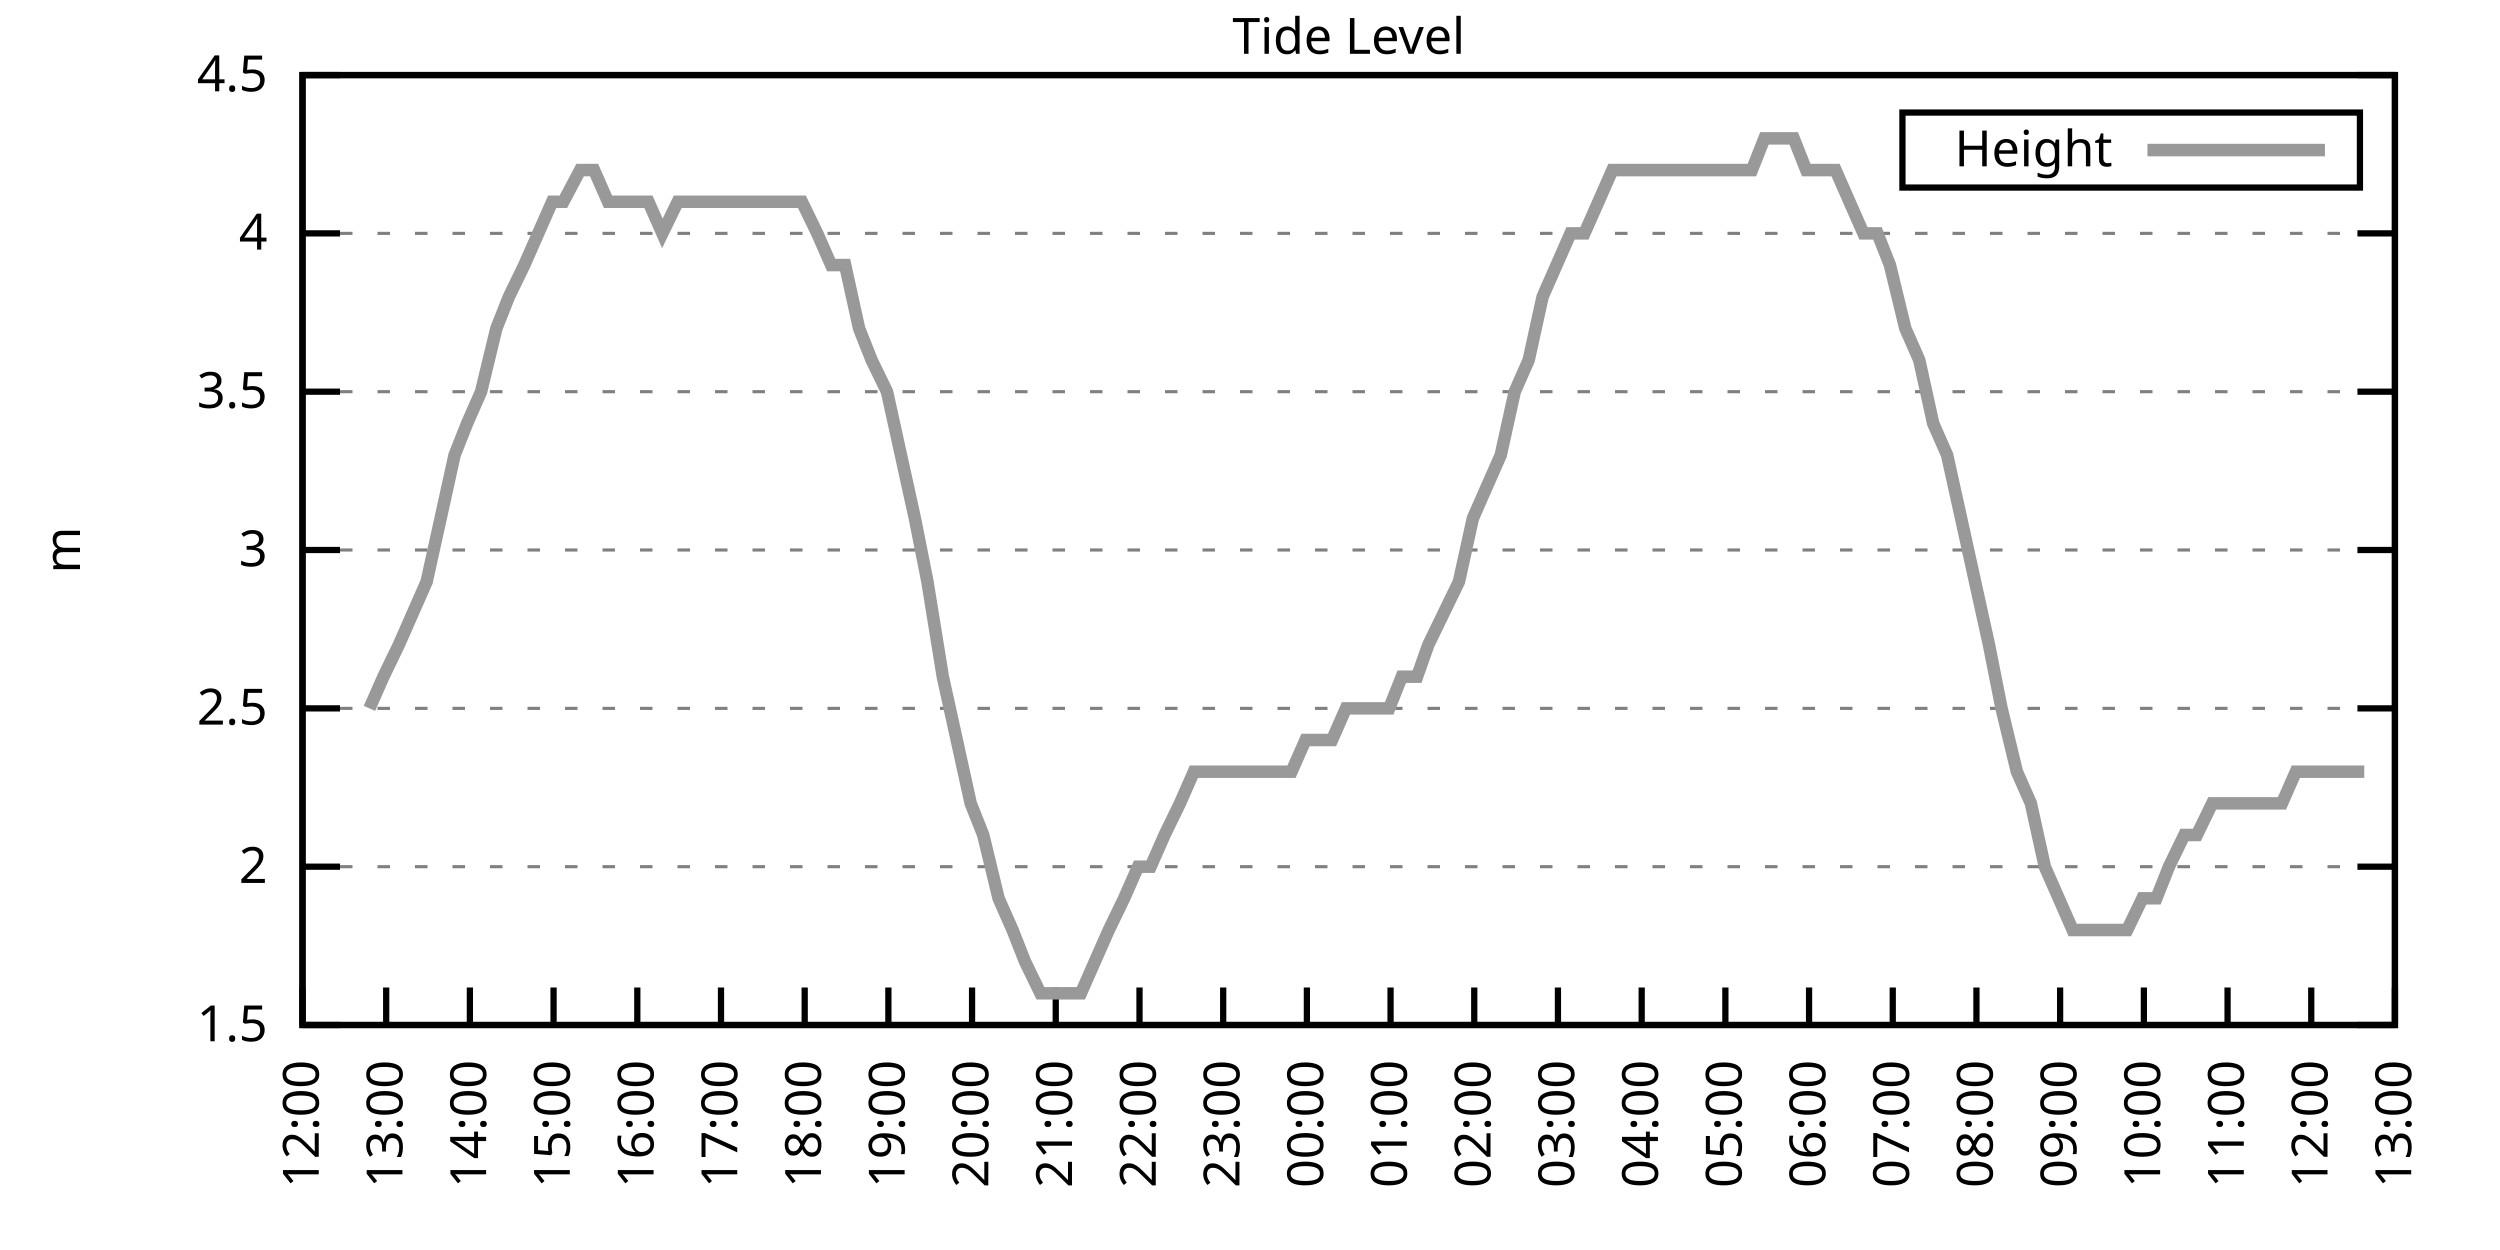
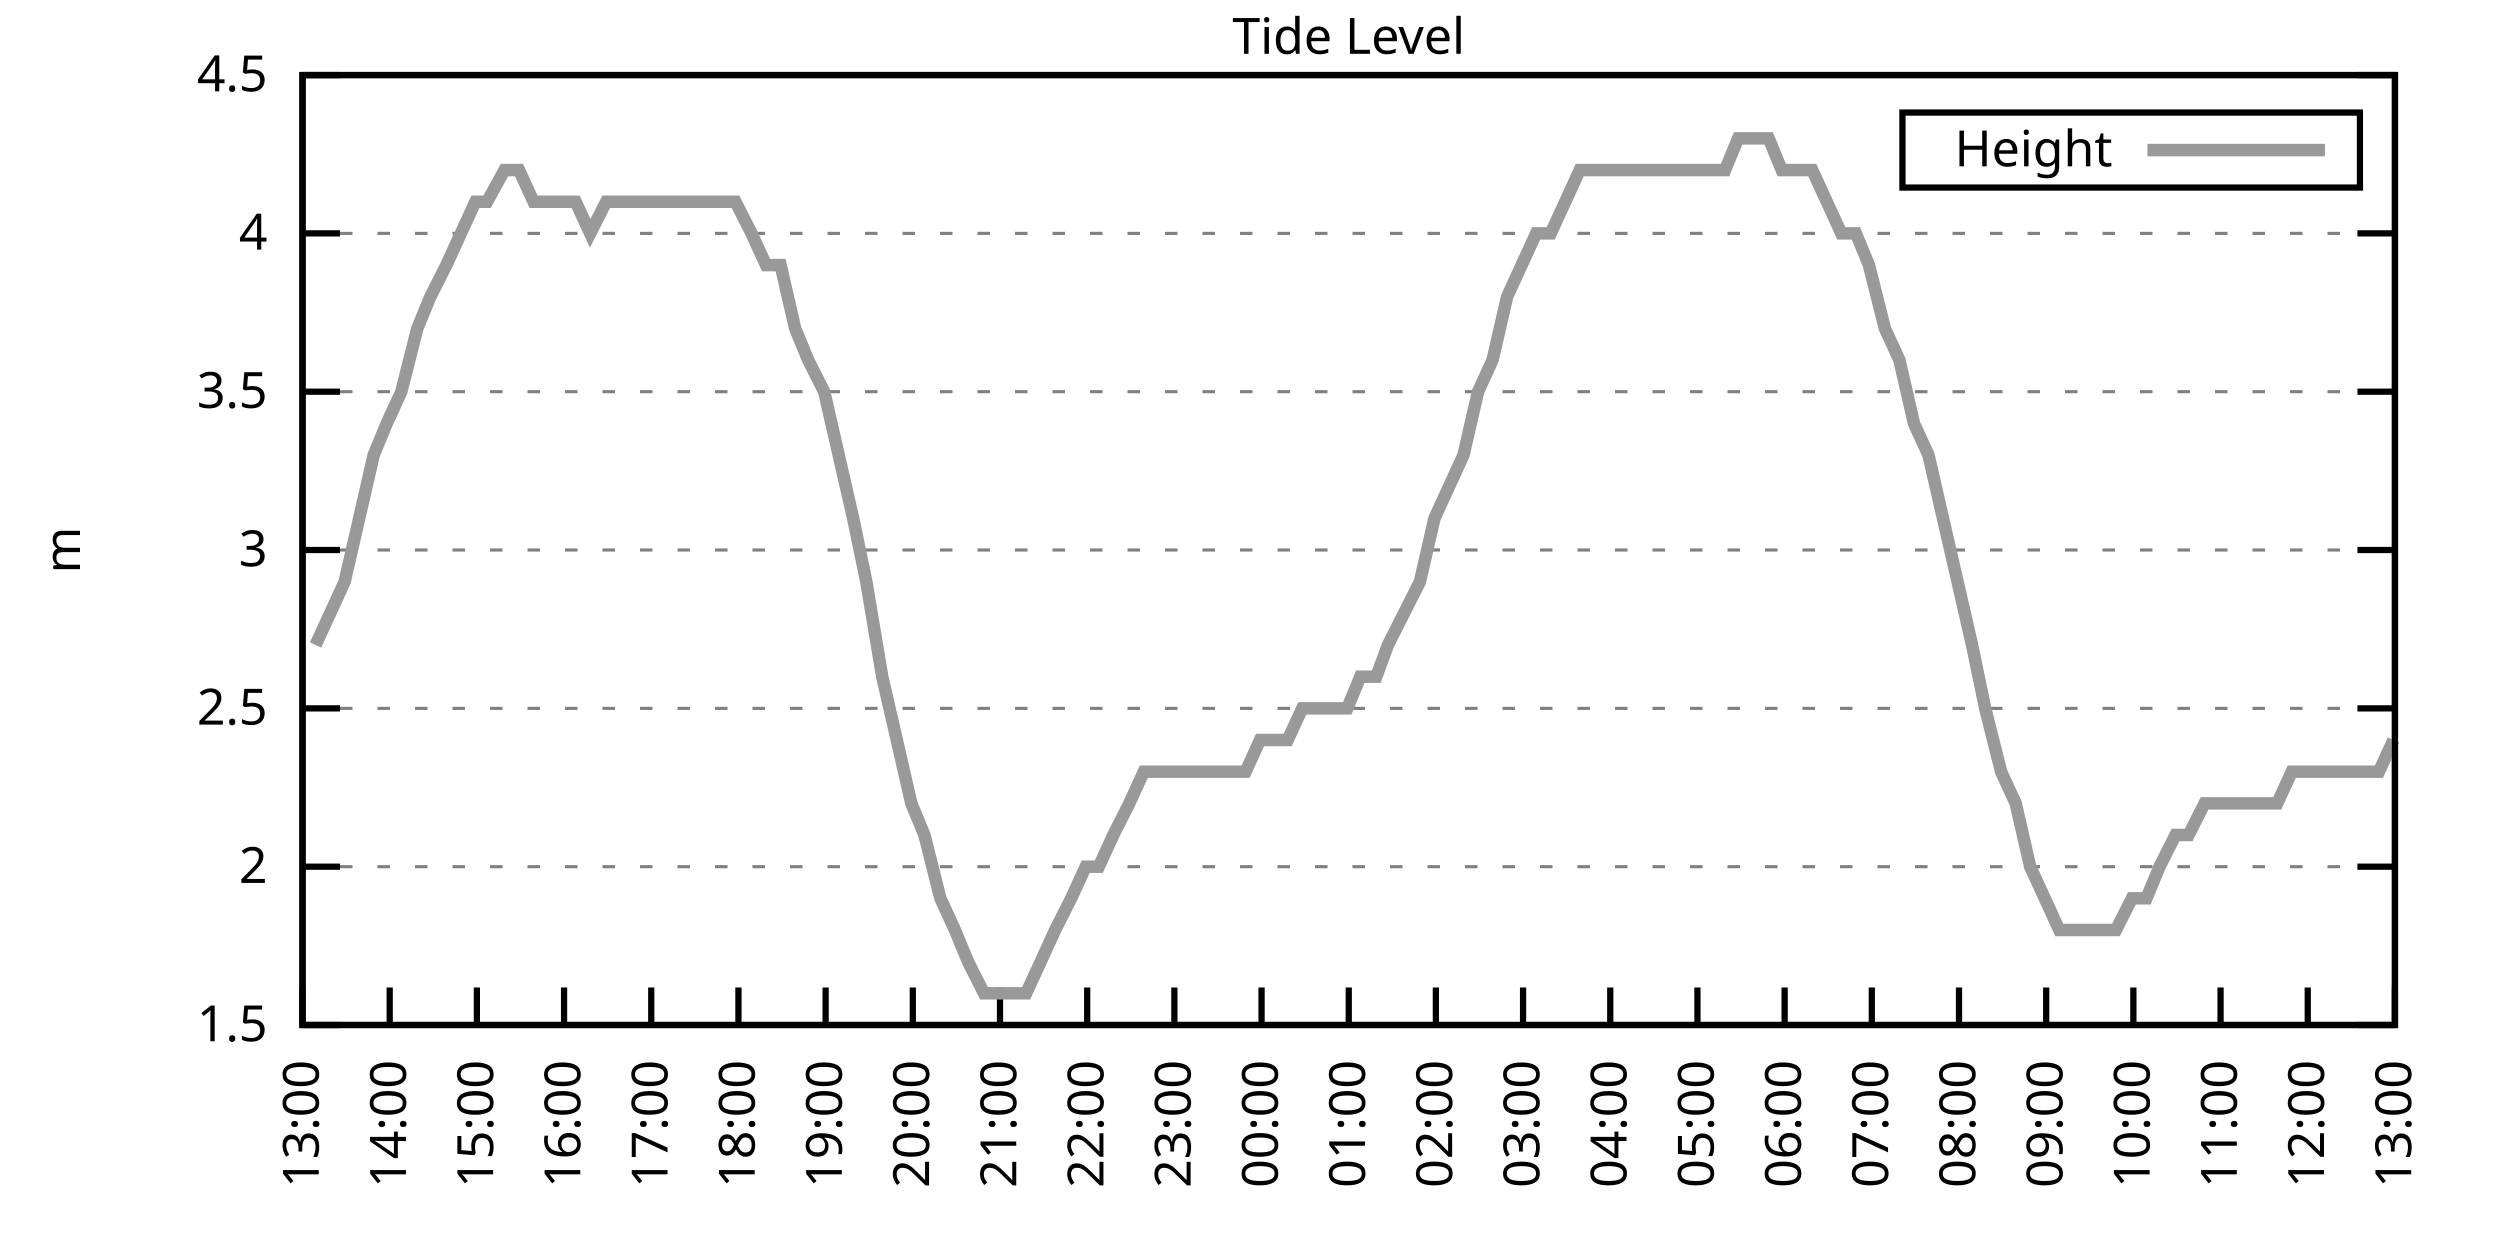
<svg xmlns="http://www.w3.org/2000/svg" xmlns:xlink="http://www.w3.org/1999/xlink" width="400" height="200" viewBox="0 0 400 200">
  <g id="gnuplot_canvas">
    <rect x="0" y="0" width="400" height="200" fill="none" />
    <defs>
      <circle id="gpDot" r="0.5" stroke-width="0.5" stroke="currentColor" />
      <path id="gpPt0" stroke-width="0.333" stroke="currentColor" d="M-1,0 h2 M0,-1 v2" />
      <path id="gpPt1" stroke-width="0.333" stroke="currentColor" d="M-1,-1 L1,1 M1,-1 L-1,1" />
      <path id="gpPt2" stroke-width="0.333" stroke="currentColor" d="M-1,0 L1,0 M0,-1 L0,1 M-1,-1 L1,1 M-1,1 L1,-1" />
      <rect id="gpPt3" stroke-width="0.333" stroke="currentColor" x="-1" y="-1" width="2" height="2" />
      <rect id="gpPt4" stroke-width="0.333" stroke="currentColor" fill="currentColor" x="-1" y="-1" width="2" height="2" />
      <circle id="gpPt5" stroke-width="0.333" stroke="currentColor" cx="0" cy="0" r="1" />
      <use xlink:href="#gpPt5" id="gpPt6" fill="currentColor" stroke="none" />
      <path id="gpPt7" stroke-width="0.333" stroke="currentColor" d="M0,-1.33 L-1.33,0.67 L1.33,0.67 z" />
      <use xlink:href="#gpPt7" id="gpPt8" fill="currentColor" stroke="none" />
      <use xlink:href="#gpPt7" id="gpPt9" stroke="currentColor" transform="rotate(180)" />
      <use xlink:href="#gpPt9" id="gpPt10" fill="currentColor" stroke="none" />
      <use xlink:href="#gpPt3" id="gpPt11" stroke="currentColor" transform="rotate(45)" />
      <use xlink:href="#gpPt11" id="gpPt12" fill="currentColor" stroke="none" />
      <path id="gpPt13" stroke-width="0.333" stroke="currentColor" d="M0,1.330 L1.265,0.411 L0.782,-1.067 L-0.782,-1.076 L-1.265,0.411 z" />
      <use xlink:href="#gpPt13" id="gpPt14" fill="currentColor" stroke="none" />
      <filter id="textbox" filterUnits="objectBoundingBox" x="0" y="0" height="1" width="1">
        <feFlood flood-color="white" flood-opacity="1" result="bgnd" />
        <feComposite in="SourceGraphic" in2="bgnd" operator="atop" />
      </filter>
      <filter id="greybox" filterUnits="objectBoundingBox" x="0" y="0" height="1" width="1">
        <feFlood flood-color="lightgrey" flood-opacity="1" result="grey" />
        <feComposite in="SourceGraphic" in2="grey" operator="atop" />
      </filter>
    </defs>
    <g fill="none" color="white" stroke="currentColor" stroke-width="1.00" stroke-linecap="butt" stroke-linejoin="miter">
</g>
    <g fill="none" color="black" stroke="currentColor" stroke-width="1.00" stroke-linecap="butt" stroke-linejoin="miter">
      <g stroke="none" shape-rendering="crispEdges">
        <polygon fill="rgb(255, 255, 255)" points="48.40,164.00 383.18,164.00 383.18,12.02 48.40,12.02 " />
      </g>
    </g>
    <g fill="none" color="black" stroke="currentColor" stroke-width="1.00" stroke-linecap="butt" stroke-linejoin="miter">
</g>
    <g fill="none" color="black" stroke="black" stroke-width="0.50" stroke-linecap="butt" stroke-linejoin="miter">
</g>
    <g fill="none" color="gray" stroke="currentColor" stroke-width="0.50" stroke-linecap="butt" stroke-linejoin="miter">
      <path stroke="gray" stroke-dasharray="2,4" class="gridline" d="M48.40,164.00 L383.19,164.00  " />
    </g>
    <g fill="none" color="gray" stroke="gray" stroke-width="1.00" stroke-linecap="butt" stroke-linejoin="miter">
</g>
    <g fill="none" color="black" stroke="currentColor" stroke-width="1.00" stroke-linecap="butt" stroke-linejoin="miter">
      <path stroke="black" d="M48.40,164.00 L54.40,164.00 M383.19,164.00 L377.19,164.00  " />
      <g transform="translate(42.80,166.60)" stroke="none" fill="black" font-family="Sans" font-size="8.00" text-anchor="end">
        <text>
          <tspan font-family="Sans"> 1.5</tspan>
        </text>
      </g>
    </g>
    <g fill="none" color="black" stroke="currentColor" stroke-width="1.00" stroke-linecap="butt" stroke-linejoin="miter">
</g>
    <g fill="none" color="black" stroke="black" stroke-width="0.50" stroke-linecap="butt" stroke-linejoin="miter">
</g>
    <g fill="none" color="gray" stroke="currentColor" stroke-width="0.50" stroke-linecap="butt" stroke-linejoin="miter">
      <path stroke="gray" stroke-dasharray="2,4" class="gridline" d="M48.40,138.67 L383.19,138.67  " />
    </g>
    <g fill="none" color="gray" stroke="gray" stroke-width="1.00" stroke-linecap="butt" stroke-linejoin="miter">
</g>
    <g fill="none" color="black" stroke="currentColor" stroke-width="1.00" stroke-linecap="butt" stroke-linejoin="miter">
      <path stroke="black" d="M48.40,138.67 L54.40,138.67 M383.19,138.67 L377.19,138.67  " />
      <g transform="translate(42.80,141.27)" stroke="none" fill="black" font-family="Sans" font-size="8.00" text-anchor="end">
        <text>
          <tspan font-family="Sans"> 2</tspan>
        </text>
      </g>
    </g>
    <g fill="none" color="black" stroke="currentColor" stroke-width="1.00" stroke-linecap="butt" stroke-linejoin="miter">
</g>
    <g fill="none" color="black" stroke="black" stroke-width="0.50" stroke-linecap="butt" stroke-linejoin="miter">
</g>
    <g fill="none" color="gray" stroke="currentColor" stroke-width="0.50" stroke-linecap="butt" stroke-linejoin="miter">
      <path stroke="gray" stroke-dasharray="2,4" class="gridline" d="M48.40,113.34 L383.19,113.34  " />
    </g>
    <g fill="none" color="gray" stroke="gray" stroke-width="1.00" stroke-linecap="butt" stroke-linejoin="miter">
</g>
    <g fill="none" color="black" stroke="currentColor" stroke-width="1.00" stroke-linecap="butt" stroke-linejoin="miter">
      <path stroke="black" d="M48.40,113.34 L54.40,113.34 M383.19,113.34 L377.19,113.34  " />
      <g transform="translate(42.80,115.94)" stroke="none" fill="black" font-family="Sans" font-size="8.00" text-anchor="end">
        <text>
          <tspan font-family="Sans"> 2.5</tspan>
        </text>
      </g>
    </g>
    <g fill="none" color="black" stroke="currentColor" stroke-width="1.00" stroke-linecap="butt" stroke-linejoin="miter">
</g>
    <g fill="none" color="black" stroke="black" stroke-width="0.50" stroke-linecap="butt" stroke-linejoin="miter">
</g>
    <g fill="none" color="gray" stroke="currentColor" stroke-width="0.50" stroke-linecap="butt" stroke-linejoin="miter">
      <path stroke="gray" stroke-dasharray="2,4" class="gridline" d="M48.40,88.00 L383.19,88.00  " />
    </g>
    <g fill="none" color="gray" stroke="gray" stroke-width="1.00" stroke-linecap="butt" stroke-linejoin="miter">
</g>
    <g fill="none" color="black" stroke="currentColor" stroke-width="1.00" stroke-linecap="butt" stroke-linejoin="miter">
      <path stroke="black" d="M48.40,88.00 L54.40,88.00 M383.19,88.00 L377.19,88.00  " />
      <g transform="translate(42.80,90.60)" stroke="none" fill="black" font-family="Sans" font-size="8.00" text-anchor="end">
        <text>
          <tspan font-family="Sans"> 3</tspan>
        </text>
      </g>
    </g>
    <g fill="none" color="black" stroke="currentColor" stroke-width="1.00" stroke-linecap="butt" stroke-linejoin="miter">
</g>
    <g fill="none" color="black" stroke="black" stroke-width="0.50" stroke-linecap="butt" stroke-linejoin="miter">
</g>
    <g fill="none" color="gray" stroke="currentColor" stroke-width="0.50" stroke-linecap="butt" stroke-linejoin="miter">
      <path stroke="gray" stroke-dasharray="2,4" class="gridline" d="M48.40,62.67 L383.19,62.67  " />
    </g>
    <g fill="none" color="gray" stroke="gray" stroke-width="1.00" stroke-linecap="butt" stroke-linejoin="miter">
</g>
    <g fill="none" color="black" stroke="currentColor" stroke-width="1.00" stroke-linecap="butt" stroke-linejoin="miter">
      <path stroke="black" d="M48.40,62.67 L54.40,62.67 M383.19,62.67 L377.19,62.67  " />
      <g transform="translate(42.80,65.27)" stroke="none" fill="black" font-family="Sans" font-size="8.00" text-anchor="end">
        <text>
          <tspan font-family="Sans"> 3.5</tspan>
        </text>
      </g>
    </g>
    <g fill="none" color="black" stroke="currentColor" stroke-width="1.00" stroke-linecap="butt" stroke-linejoin="miter">
</g>
    <g fill="none" color="black" stroke="black" stroke-width="0.50" stroke-linecap="butt" stroke-linejoin="miter">
</g>
    <g fill="none" color="gray" stroke="currentColor" stroke-width="0.50" stroke-linecap="butt" stroke-linejoin="miter">
      <path stroke="gray" stroke-dasharray="2,4" class="gridline" d="M48.40,37.34 L383.19,37.34  " />
    </g>
    <g fill="none" color="gray" stroke="gray" stroke-width="1.00" stroke-linecap="butt" stroke-linejoin="miter">
</g>
    <g fill="none" color="black" stroke="currentColor" stroke-width="1.00" stroke-linecap="butt" stroke-linejoin="miter">
      <path stroke="black" d="M48.40,37.34 L54.40,37.34 M383.19,37.34 L377.19,37.34  " />
      <g transform="translate(42.80,39.94)" stroke="none" fill="black" font-family="Sans" font-size="8.00" text-anchor="end">
        <text>
          <tspan font-family="Sans"> 4</tspan>
        </text>
      </g>
    </g>
    <g fill="none" color="black" stroke="currentColor" stroke-width="1.00" stroke-linecap="butt" stroke-linejoin="miter">
</g>
    <g fill="none" color="black" stroke="black" stroke-width="0.50" stroke-linecap="butt" stroke-linejoin="miter">
</g>
    <g fill="none" color="gray" stroke="currentColor" stroke-width="0.50" stroke-linecap="butt" stroke-linejoin="miter">
      <path stroke="gray" stroke-dasharray="2,4" class="gridline" d="M48.40,12.01 L383.19,12.01  " />
    </g>
    <g fill="none" color="gray" stroke="gray" stroke-width="1.00" stroke-linecap="butt" stroke-linejoin="miter">
</g>
    <g fill="none" color="black" stroke="currentColor" stroke-width="1.00" stroke-linecap="butt" stroke-linejoin="miter">
      <path stroke="black" d="M48.40,12.01 L54.40,12.01 M383.19,12.01 L377.19,12.01  " />
      <g transform="translate(42.80,14.61)" stroke="none" fill="black" font-family="Sans" font-size="8.00" text-anchor="end">
        <text>
          <tspan font-family="Sans"> 4.5</tspan>
        </text>
      </g>
    </g>
    <g fill="none" color="black" stroke="currentColor" stroke-width="1.00" stroke-linecap="butt" stroke-linejoin="miter">
      <path stroke="black" d="M48.40,164.00 L48.40,158.00  " />
      <g transform="translate(51.00,169.60) rotate(270.00)" stroke="none" fill="black" font-family="Sans" font-size="8.00" text-anchor="end">
        <text>
-           <tspan font-family="Sans">12:00</tspan>
-         </text>
-       </g>
-     </g>
-     <g fill="none" color="black" stroke="currentColor" stroke-width="1.00" stroke-linecap="butt" stroke-linejoin="miter">
-       <path stroke="black" d="M61.79,164.00 L61.79,158.00  " />
-       <g transform="translate(64.39,169.60) rotate(270.00)" stroke="none" fill="black" font-family="Sans" font-size="8.00" text-anchor="end">
-         <text>
          <tspan font-family="Sans">13:00</tspan>
        </text>
      </g>
    </g>
    <g fill="none" color="black" stroke="currentColor" stroke-width="1.00" stroke-linecap="butt" stroke-linejoin="miter">
-       <path stroke="black" d="M75.18,164.00 L75.18,158.00  " />
-       <g transform="translate(77.78,169.60) rotate(270.00)" stroke="none" fill="black" font-family="Sans" font-size="8.00" text-anchor="end">
+       <path stroke="black" d="M62.35,164.00 L62.35,158.00  " />
+       <g transform="translate(64.95,169.60) rotate(270.00)" stroke="none" fill="black" font-family="Sans" font-size="8.00" text-anchor="end">
        <text>
          <tspan font-family="Sans">14:00</tspan>
        </text>
      </g>
    </g>
    <g fill="none" color="black" stroke="currentColor" stroke-width="1.00" stroke-linecap="butt" stroke-linejoin="miter">
-       <path stroke="black" d="M88.57,164.00 L88.57,158.00  " />
-       <g transform="translate(91.17,169.60) rotate(270.00)" stroke="none" fill="black" font-family="Sans" font-size="8.00" text-anchor="end">
+       <path stroke="black" d="M76.30,164.00 L76.30,158.00  " />
+       <g transform="translate(78.90,169.60) rotate(270.00)" stroke="none" fill="black" font-family="Sans" font-size="8.00" text-anchor="end">
        <text>
          <tspan font-family="Sans">15:00</tspan>
        </text>
      </g>
    </g>
    <g fill="none" color="black" stroke="currentColor" stroke-width="1.00" stroke-linecap="butt" stroke-linejoin="miter">
-       <path stroke="black" d="M101.97,164.00 L101.97,158.00  " />
-       <g transform="translate(104.57,169.60) rotate(270.00)" stroke="none" fill="black" font-family="Sans" font-size="8.00" text-anchor="end">
+       <path stroke="black" d="M90.25,164.00 L90.25,158.00  " />
+       <g transform="translate(92.85,169.60) rotate(270.00)" stroke="none" fill="black" font-family="Sans" font-size="8.00" text-anchor="end">
        <text>
          <tspan font-family="Sans">16:00</tspan>
        </text>
      </g>
    </g>
    <g fill="none" color="black" stroke="currentColor" stroke-width="1.00" stroke-linecap="butt" stroke-linejoin="miter">
-       <path stroke="black" d="M115.36,164.00 L115.36,158.00  " />
-       <g transform="translate(117.96,169.60) rotate(270.00)" stroke="none" fill="black" font-family="Sans" font-size="8.00" text-anchor="end">
+       <path stroke="black" d="M104.20,164.00 L104.20,158.00  " />
+       <g transform="translate(106.80,169.60) rotate(270.00)" stroke="none" fill="black" font-family="Sans" font-size="8.00" text-anchor="end">
        <text>
          <tspan font-family="Sans">17:00</tspan>
        </text>
      </g>
    </g>
    <g fill="none" color="black" stroke="currentColor" stroke-width="1.00" stroke-linecap="butt" stroke-linejoin="miter">
-       <path stroke="black" d="M128.75,164.00 L128.75,158.00  " />
-       <g transform="translate(131.35,169.60) rotate(270.00)" stroke="none" fill="black" font-family="Sans" font-size="8.00" text-anchor="end">
+       <path stroke="black" d="M118.15,164.00 L118.15,158.00  " />
+       <g transform="translate(120.75,169.60) rotate(270.00)" stroke="none" fill="black" font-family="Sans" font-size="8.00" text-anchor="end">
        <text>
          <tspan font-family="Sans">18:00</tspan>
        </text>
      </g>
    </g>
    <g fill="none" color="black" stroke="currentColor" stroke-width="1.00" stroke-linecap="butt" stroke-linejoin="miter">
-       <path stroke="black" d="M142.14,164.00 L142.14,158.00  " />
-       <g transform="translate(144.74,169.60) rotate(270.00)" stroke="none" fill="black" font-family="Sans" font-size="8.00" text-anchor="end">
+       <path stroke="black" d="M132.10,164.00 L132.10,158.00  " />
+       <g transform="translate(134.70,169.60) rotate(270.00)" stroke="none" fill="black" font-family="Sans" font-size="8.00" text-anchor="end">
        <text>
          <tspan font-family="Sans">19:00</tspan>
        </text>
      </g>
    </g>
    <g fill="none" color="black" stroke="currentColor" stroke-width="1.00" stroke-linecap="butt" stroke-linejoin="miter">
-       <path stroke="black" d="M155.53,164.00 L155.53,158.00  " />
-       <g transform="translate(158.13,169.60) rotate(270.00)" stroke="none" fill="black" font-family="Sans" font-size="8.00" text-anchor="end">
+       <path stroke="black" d="M146.05,164.00 L146.05,158.00  " />
+       <g transform="translate(148.65,169.60) rotate(270.00)" stroke="none" fill="black" font-family="Sans" font-size="8.00" text-anchor="end">
        <text>
          <tspan font-family="Sans">20:00</tspan>
        </text>
      </g>
    </g>
    <g fill="none" color="black" stroke="currentColor" stroke-width="1.00" stroke-linecap="butt" stroke-linejoin="miter">
-       <path stroke="black" d="M168.92,164.00 L168.92,158.00  " />
-       <g transform="translate(171.52,169.60) rotate(270.00)" stroke="none" fill="black" font-family="Sans" font-size="8.00" text-anchor="end">
+       <path stroke="black" d="M160.00,164.00 L160.00,158.00  " />
+       <g transform="translate(162.60,169.60) rotate(270.00)" stroke="none" fill="black" font-family="Sans" font-size="8.00" text-anchor="end">
        <text>
          <tspan font-family="Sans">21:00</tspan>
        </text>
      </g>
    </g>
    <g fill="none" color="black" stroke="currentColor" stroke-width="1.00" stroke-linecap="butt" stroke-linejoin="miter">
-       <path stroke="black" d="M182.32,164.00 L182.32,158.00  " />
-       <g transform="translate(184.92,169.60) rotate(270.00)" stroke="none" fill="black" font-family="Sans" font-size="8.00" text-anchor="end">
+       <path stroke="black" d="M173.95,164.00 L173.95,158.00  " />
+       <g transform="translate(176.55,169.60) rotate(270.00)" stroke="none" fill="black" font-family="Sans" font-size="8.00" text-anchor="end">
        <text>
          <tspan font-family="Sans">22:00</tspan>
        </text>
      </g>
    </g>
    <g fill="none" color="black" stroke="currentColor" stroke-width="1.00" stroke-linecap="butt" stroke-linejoin="miter">
-       <path stroke="black" d="M195.71,164.00 L195.71,158.00  " />
-       <g transform="translate(198.31,169.60) rotate(270.00)" stroke="none" fill="black" font-family="Sans" font-size="8.00" text-anchor="end">
+       <path stroke="black" d="M187.90,164.00 L187.90,158.00  " />
+       <g transform="translate(190.50,169.60) rotate(270.00)" stroke="none" fill="black" font-family="Sans" font-size="8.00" text-anchor="end">
        <text>
          <tspan font-family="Sans">23:00</tspan>
        </text>
      </g>
    </g>
    <g fill="none" color="black" stroke="currentColor" stroke-width="1.00" stroke-linecap="butt" stroke-linejoin="miter">
-       <path stroke="black" d="M209.10,164.00 L209.10,158.00  " />
-       <g transform="translate(211.70,169.60) rotate(270.00)" stroke="none" fill="black" font-family="Sans" font-size="8.00" text-anchor="end">
+       <path stroke="black" d="M201.85,164.00 L201.85,158.00  " />
+       <g transform="translate(204.45,169.60) rotate(270.00)" stroke="none" fill="black" font-family="Sans" font-size="8.00" text-anchor="end">
        <text>
          <tspan font-family="Sans">00:00</tspan>
        </text>
      </g>
    </g>
    <g fill="none" color="black" stroke="currentColor" stroke-width="1.00" stroke-linecap="butt" stroke-linejoin="miter">
-       <path stroke="black" d="M222.49,164.00 L222.49,158.00  " />
-       <g transform="translate(225.09,169.60) rotate(270.00)" stroke="none" fill="black" font-family="Sans" font-size="8.00" text-anchor="end">
+       <path stroke="black" d="M215.80,164.00 L215.80,158.00  " />
+       <g transform="translate(218.40,169.60) rotate(270.00)" stroke="none" fill="black" font-family="Sans" font-size="8.00" text-anchor="end">
        <text>
          <tspan font-family="Sans">01:00</tspan>
        </text>
      </g>
    </g>
    <g fill="none" color="black" stroke="currentColor" stroke-width="1.00" stroke-linecap="butt" stroke-linejoin="miter">
-       <path stroke="black" d="M235.88,164.00 L235.88,158.00  " />
-       <g transform="translate(238.48,169.60) rotate(270.00)" stroke="none" fill="black" font-family="Sans" font-size="8.00" text-anchor="end">
+       <path stroke="black" d="M229.74,164.00 L229.74,158.00  " />
+       <g transform="translate(232.34,169.60) rotate(270.00)" stroke="none" fill="black" font-family="Sans" font-size="8.00" text-anchor="end">
        <text>
          <tspan font-family="Sans">02:00</tspan>
        </text>
      </g>
    </g>
    <g fill="none" color="black" stroke="currentColor" stroke-width="1.00" stroke-linecap="butt" stroke-linejoin="miter">
-       <path stroke="black" d="M249.27,164.00 L249.27,158.00  " />
-       <g transform="translate(251.87,169.60) rotate(270.00)" stroke="none" fill="black" font-family="Sans" font-size="8.00" text-anchor="end">
+       <path stroke="black" d="M243.69,164.00 L243.69,158.00  " />
+       <g transform="translate(246.29,169.60) rotate(270.00)" stroke="none" fill="black" font-family="Sans" font-size="8.00" text-anchor="end">
        <text>
          <tspan font-family="Sans">03:00</tspan>
        </text>
      </g>
    </g>
    <g fill="none" color="black" stroke="currentColor" stroke-width="1.00" stroke-linecap="butt" stroke-linejoin="miter">
-       <path stroke="black" d="M262.67,164.00 L262.67,158.00  " />
-       <g transform="translate(265.27,169.60) rotate(270.00)" stroke="none" fill="black" font-family="Sans" font-size="8.00" text-anchor="end">
+       <path stroke="black" d="M257.64,164.00 L257.64,158.00  " />
+       <g transform="translate(260.24,169.60) rotate(270.00)" stroke="none" fill="black" font-family="Sans" font-size="8.00" text-anchor="end">
        <text>
          <tspan font-family="Sans">04:00</tspan>
        </text>
      </g>
    </g>
    <g fill="none" color="black" stroke="currentColor" stroke-width="1.00" stroke-linecap="butt" stroke-linejoin="miter">
-       <path stroke="black" d="M276.06,164.00 L276.06,158.00  " />
-       <g transform="translate(278.66,169.60) rotate(270.00)" stroke="none" fill="black" font-family="Sans" font-size="8.00" text-anchor="end">
+       <path stroke="black" d="M271.59,164.00 L271.59,158.00  " />
+       <g transform="translate(274.19,169.60) rotate(270.00)" stroke="none" fill="black" font-family="Sans" font-size="8.00" text-anchor="end">
        <text>
          <tspan font-family="Sans">05:00</tspan>
        </text>
      </g>
    </g>
    <g fill="none" color="black" stroke="currentColor" stroke-width="1.00" stroke-linecap="butt" stroke-linejoin="miter">
-       <path stroke="black" d="M289.45,164.00 L289.45,158.00  " />
-       <g transform="translate(292.05,169.60) rotate(270.00)" stroke="none" fill="black" font-family="Sans" font-size="8.00" text-anchor="end">
+       <path stroke="black" d="M285.54,164.00 L285.54,158.00  " />
+       <g transform="translate(288.14,169.60) rotate(270.00)" stroke="none" fill="black" font-family="Sans" font-size="8.00" text-anchor="end">
        <text>
          <tspan font-family="Sans">06:00</tspan>
        </text>
      </g>
    </g>
    <g fill="none" color="black" stroke="currentColor" stroke-width="1.00" stroke-linecap="butt" stroke-linejoin="miter">
-       <path stroke="black" d="M302.84,164.00 L302.84,158.00  " />
-       <g transform="translate(305.44,169.60) rotate(270.00)" stroke="none" fill="black" font-family="Sans" font-size="8.00" text-anchor="end">
+       <path stroke="black" d="M299.49,164.00 L299.49,158.00  " />
+       <g transform="translate(302.09,169.60) rotate(270.00)" stroke="none" fill="black" font-family="Sans" font-size="8.00" text-anchor="end">
        <text>
          <tspan font-family="Sans">07:00</tspan>
        </text>
      </g>
    </g>
    <g fill="none" color="black" stroke="currentColor" stroke-width="1.00" stroke-linecap="butt" stroke-linejoin="miter">
-       <path stroke="black" d="M316.23,164.00 L316.23,158.00  " />
-       <g transform="translate(318.83,169.60) rotate(270.00)" stroke="none" fill="black" font-family="Sans" font-size="8.00" text-anchor="end">
+       <path stroke="black" d="M313.44,164.00 L313.44,158.00  " />
+       <g transform="translate(316.04,169.60) rotate(270.00)" stroke="none" fill="black" font-family="Sans" font-size="8.00" text-anchor="end">
        <text>
          <tspan font-family="Sans">08:00</tspan>
        </text>
      </g>
    </g>
    <g fill="none" color="black" stroke="currentColor" stroke-width="1.00" stroke-linecap="butt" stroke-linejoin="miter">
-       <path stroke="black" d="M329.62,164.00 L329.62,158.00  " />
-       <g transform="translate(332.22,169.60) rotate(270.00)" stroke="none" fill="black" font-family="Sans" font-size="8.00" text-anchor="end">
+       <path stroke="black" d="M327.39,164.00 L327.39,158.00  " />
+       <g transform="translate(329.99,169.60) rotate(270.00)" stroke="none" fill="black" font-family="Sans" font-size="8.00" text-anchor="end">
        <text>
          <tspan font-family="Sans">09:00</tspan>
        </text>
      </g>
    </g>
    <g fill="none" color="black" stroke="currentColor" stroke-width="1.00" stroke-linecap="butt" stroke-linejoin="miter">
-       <path stroke="black" d="M343.02,164.00 L343.02,158.00  " />
-       <g transform="translate(345.62,169.60) rotate(270.00)" stroke="none" fill="black" font-family="Sans" font-size="8.00" text-anchor="end">
+       <path stroke="black" d="M341.34,164.00 L341.34,158.00  " />
+       <g transform="translate(343.94,169.60) rotate(270.00)" stroke="none" fill="black" font-family="Sans" font-size="8.00" text-anchor="end">
        <text>
          <tspan font-family="Sans">10:00</tspan>
        </text>
      </g>
    </g>
    <g fill="none" color="black" stroke="currentColor" stroke-width="1.00" stroke-linecap="butt" stroke-linejoin="miter">
-       <path stroke="black" d="M356.41,164.00 L356.41,158.00  " />
-       <g transform="translate(359.01,169.60) rotate(270.00)" stroke="none" fill="black" font-family="Sans" font-size="8.00" text-anchor="end">
+       <path stroke="black" d="M355.29,164.00 L355.29,158.00  " />
+       <g transform="translate(357.89,169.60) rotate(270.00)" stroke="none" fill="black" font-family="Sans" font-size="8.00" text-anchor="end">
        <text>
          <tspan font-family="Sans">11:00</tspan>
        </text>
      </g>
    </g>
    <g fill="none" color="black" stroke="currentColor" stroke-width="1.00" stroke-linecap="butt" stroke-linejoin="miter">
-       <path stroke="black" d="M369.80,164.00 L369.80,158.00  " />
-       <g transform="translate(372.40,169.60) rotate(270.00)" stroke="none" fill="black" font-family="Sans" font-size="8.00" text-anchor="end">
+       <path stroke="black" d="M369.24,164.00 L369.24,158.00  " />
+       <g transform="translate(371.84,169.60) rotate(270.00)" stroke="none" fill="black" font-family="Sans" font-size="8.00" text-anchor="end">
        <text>
          <tspan font-family="Sans">12:00</tspan>
        </text>
      </g>
    </g>
    <g fill="none" color="black" stroke="currentColor" stroke-width="1.00" stroke-linecap="butt" stroke-linejoin="miter">
      <path stroke="black" d="M383.19,164.00 L383.19,158.00  " />
      <g transform="translate(385.79,169.60) rotate(270.00)" stroke="none" fill="black" font-family="Sans" font-size="8.00" text-anchor="end">
        <text>
          <tspan font-family="Sans">13:00</tspan>
        </text>
      </g>
    </g>
    <g fill="none" color="black" stroke="currentColor" stroke-width="1.00" stroke-linecap="butt" stroke-linejoin="miter">
</g>
    <g fill="none" color="black" stroke="currentColor" stroke-width="1.00" stroke-linecap="butt" stroke-linejoin="miter">
      <path stroke="black" d="M48.40,12.01 L48.40,164.00 L383.19,164.00 L383.19,12.01 L48.40,12.01 Z  " />
    </g>
    <g fill="none" color="black" stroke="currentColor" stroke-width="1.00" stroke-linecap="butt" stroke-linejoin="miter">
</g>
    <g fill="none" color="black" stroke="currentColor" stroke-width="1.00" stroke-linecap="butt" stroke-linejoin="miter">
      <path stroke="black" d="M304.39,30.01 L304.39,18.01 L377.59,18.01 L377.59,30.01 L304.39,30.01 Z  " />
    </g>
    <g id="Tide_level_plot_1">
      <g fill="none" color="white" stroke="black" stroke-width="2.00" stroke-linecap="butt" stroke-linejoin="miter">
</g>
      <g fill="none" color="black" stroke="currentColor" stroke-width="2.00" stroke-linecap="butt" stroke-linejoin="miter">
        <g transform="translate(337.99,26.61)" stroke="none" fill="black" font-family="Sans" font-size="8.00" text-anchor="end">
          <text>
            <tspan font-family="Sans">Height</tspan>
          </text>
        </g>
      </g>
      <g fill="none" color="black" stroke="currentColor" stroke-width="2.00" stroke-linecap="butt" stroke-linejoin="miter">
-         <path stroke="rgb(153, 153, 153)" d="M343.59,24.01 L371.99,24.01 M59.11,113.34 L61.35,108.27 L63.80,103.20 L66.03,98.14 L68.26,93.07 L70.50,82.94   L72.73,72.81 L74.74,67.74 L76.97,62.67 L79.42,52.54 L81.43,47.47 L83.89,42.41 L86.12,37.34 L88.35,32.28   L90.14,32.28 L92.82,27.21 L95.05,27.21 L97.28,32.28 L99.51,32.28 L101.74,32.28 L103.75,32.28 L105.98,37.34   L108.44,32.28 L110.67,32.28 L112.68,32.28 L114.91,32.28 L117.37,32.28 L119.38,32.28 L121.61,32.28 L123.84,32.28   L126.29,32.28 L128.30,32.28 L130.76,37.34 L132.99,42.41 L135.22,42.41 L137.45,52.54 L139.46,57.61 L141.92,62.67   L144.15,72.81 L146.38,82.94 L148.39,93.07 L150.85,108.27 L153.08,118.40 L155.31,128.54 L157.32,133.60 L159.77,143.73   L162.01,148.80 L164.01,153.87 L166.47,158.93 L168.48,158.93 L170.93,158.93 L172.94,158.93 L175.17,153.87 L177.41,148.80   L179.86,143.73 L182.09,138.67 L184.10,138.67 L186.33,133.60 L188.79,128.54 L191.02,123.47 L193.25,123.47 L195.26,123.47   L197.72,123.47 L199.73,123.47 L201.96,123.47 L204.41,123.47 L206.64,123.47 L208.88,118.40 L211.11,118.40 L213.12,118.40   L215.35,113.34 L217.58,113.34 L219.81,113.34 L222.27,113.34 L224.28,108.27 L226.73,108.27 L228.52,103.20 L230.97,98.14   L233.43,93.07 L235.66,82.94 L237.89,77.87 L240.12,72.81 L242.36,62.67 L244.59,57.61 L246.82,47.47 L249.05,42.41   L251.28,37.34 L253.51,37.34 L255.75,32.28 L257.98,27.21 L259.99,27.21 L262.44,27.21 L264.67,27.21 L266.91,27.21   L271.15,27.21 L273.60,27.21 L275.61,27.21 L278.07,27.21 L280.30,27.21 L282.31,22.14 L284.54,22.14 L286.99,22.14   L289.00,27.21 L291.46,27.21 L293.69,27.21 L295.92,32.28 L298.15,37.34 L300.39,37.34 L302.39,42.41 L304.85,52.54   L307.08,57.61 L309.31,67.74 L311.54,72.81 L313.78,82.94 L316.01,93.07 L318.24,103.20 L320.25,113.34 L322.70,123.47   L324.94,128.54 L327.17,138.67 L329.40,143.73 L331.63,148.80 L333.86,148.80 L335.87,148.80 L338.33,148.80 L340.34,148.80   L342.79,143.73 L345.02,143.73 L347.03,138.67 L349.49,133.60 L351.50,133.60 L353.95,128.54 L356.18,128.54 L358.42,128.54   L360.65,128.54 L362.88,128.54 L365.11,128.54 L367.34,123.47 L369.58,123.47 L371.58,123.47 L374.04,123.47 L376.27,123.47   L378.28,123.47  " />
+         <path stroke="rgb(153, 153, 153)" d="M343.59,24.01 L371.99,24.01 M50.49,103.20 L52.82,98.14 L55.14,93.07 L57.47,82.94 L59.79,72.81 L61.88,67.74   L64.21,62.67 L66.77,52.54 L68.86,47.47 L71.42,42.41 L73.74,37.34 L76.07,32.28 L77.93,32.28 L80.72,27.21   L83.04,27.21 L85.37,32.28 L87.69,32.28 L90.02,32.28 L92.11,32.28 L94.43,37.34 L96.99,32.28 L99.32,32.28   L101.41,32.28 L103.73,32.28 L106.29,32.28 L108.38,32.28 L110.71,32.28 L113.03,32.28 L115.59,32.28 L117.68,32.28   L120.24,37.34 L122.57,42.41 L124.89,42.41 L127.22,52.54 L129.31,57.61 L131.87,62.67 L134.19,72.81 L136.51,82.94   L138.61,93.07 L141.16,108.27 L143.49,118.40 L145.81,128.54 L147.91,133.60 L150.46,143.73 L152.79,148.80 L154.88,153.87   L157.44,158.93 L159.53,158.93 L162.09,158.93 L164.18,158.93 L166.51,153.87 L168.83,148.80 L171.39,143.73 L173.71,138.67   L175.81,138.67 L178.13,133.60 L180.69,128.54 L183.01,123.47 L185.34,123.47 L187.43,123.47 L189.99,123.47 L192.08,123.47   L194.41,123.47 L196.96,123.47 L199.29,123.47 L201.61,118.40 L203.94,118.40 L206.03,118.40 L208.36,113.34 L210.68,113.34   L213.01,113.34 L215.56,113.34 L217.65,108.27 L220.21,108.27 L222.07,103.20 L224.63,98.14 L227.19,93.07 L229.51,82.94   L231.84,77.87 L234.16,72.81 L236.49,62.67 L238.81,57.61 L241.14,47.47 L243.46,42.41 L245.79,37.34 L248.11,37.34   L250.44,32.28 L252.76,27.21 L254.85,27.21 L257.41,27.21 L259.74,27.21 L262.06,27.21 L266.48,27.21 L269.04,27.21   L271.13,27.21 L273.69,27.21 L276.01,27.21 L278.10,22.14 L280.43,22.14 L282.99,22.14 L285.08,27.21 L287.64,27.21   L289.96,27.21 L292.29,32.28 L294.61,37.34 L296.94,37.34 L299.03,42.41 L301.58,52.54 L303.91,57.61 L306.23,67.74   L308.56,72.81 L310.88,82.94 L313.21,93.07 L315.53,103.20 L317.63,113.34 L320.18,123.47 L322.51,128.54 L324.83,138.67   L327.16,143.73 L329.48,148.80 L331.81,148.80 L333.90,148.80 L336.46,148.80 L338.55,148.80 L341.11,143.73 L343.43,143.73   L345.53,138.67 L348.08,133.60 L350.18,133.60 L352.73,128.54 L355.06,128.54 L357.38,128.54 L359.71,128.54 L362.03,128.54   L364.36,128.54 L366.68,123.47 L369.01,123.47 L371.10,123.47 L373.66,123.47 L375.98,123.47 L378.08,123.47 L380.63,123.47   L382.96,118.40  " />
      </g>
    </g>
    <g fill="none" color="black" stroke="currentColor" stroke-width="2.00" stroke-linecap="butt" stroke-linejoin="miter">
</g>
    <g fill="none" color="black" stroke="black" stroke-width="1.00" stroke-linecap="butt" stroke-linejoin="miter">
</g>
    <g fill="none" color="black" stroke="currentColor" stroke-width="1.00" stroke-linecap="butt" stroke-linejoin="miter">
      <path stroke="black" d="M48.40,12.01 L48.40,164.00 L383.19,164.00 L383.19,12.01 L48.40,12.01 Z  " />
      <g transform="translate(12.80,88.01) rotate(270.00)" stroke="none" fill="black" font-family="Sans" font-size="8.00" text-anchor="middle">
        <text>
          <tspan font-family="Sans">m</tspan>
        </text>
      </g>
    </g>
    <g fill="none" color="black" stroke="currentColor" stroke-width="1.00" stroke-linecap="butt" stroke-linejoin="miter">
</g>
    <g fill="none" color="black" stroke="currentColor" stroke-width="1.00" stroke-linecap="butt" stroke-linejoin="miter">
      <g transform="translate(215.79,8.61)" stroke="none" fill="black" font-family="Sans" font-size="8.00" text-anchor="middle">
        <text>
          <tspan font-family="Sans">Tide Level</tspan>
        </text>
      </g>
    </g>
    <g fill="none" color="black" stroke="currentColor" stroke-width="1.00" stroke-linecap="butt" stroke-linejoin="miter">
</g>
  </g>
</svg>
